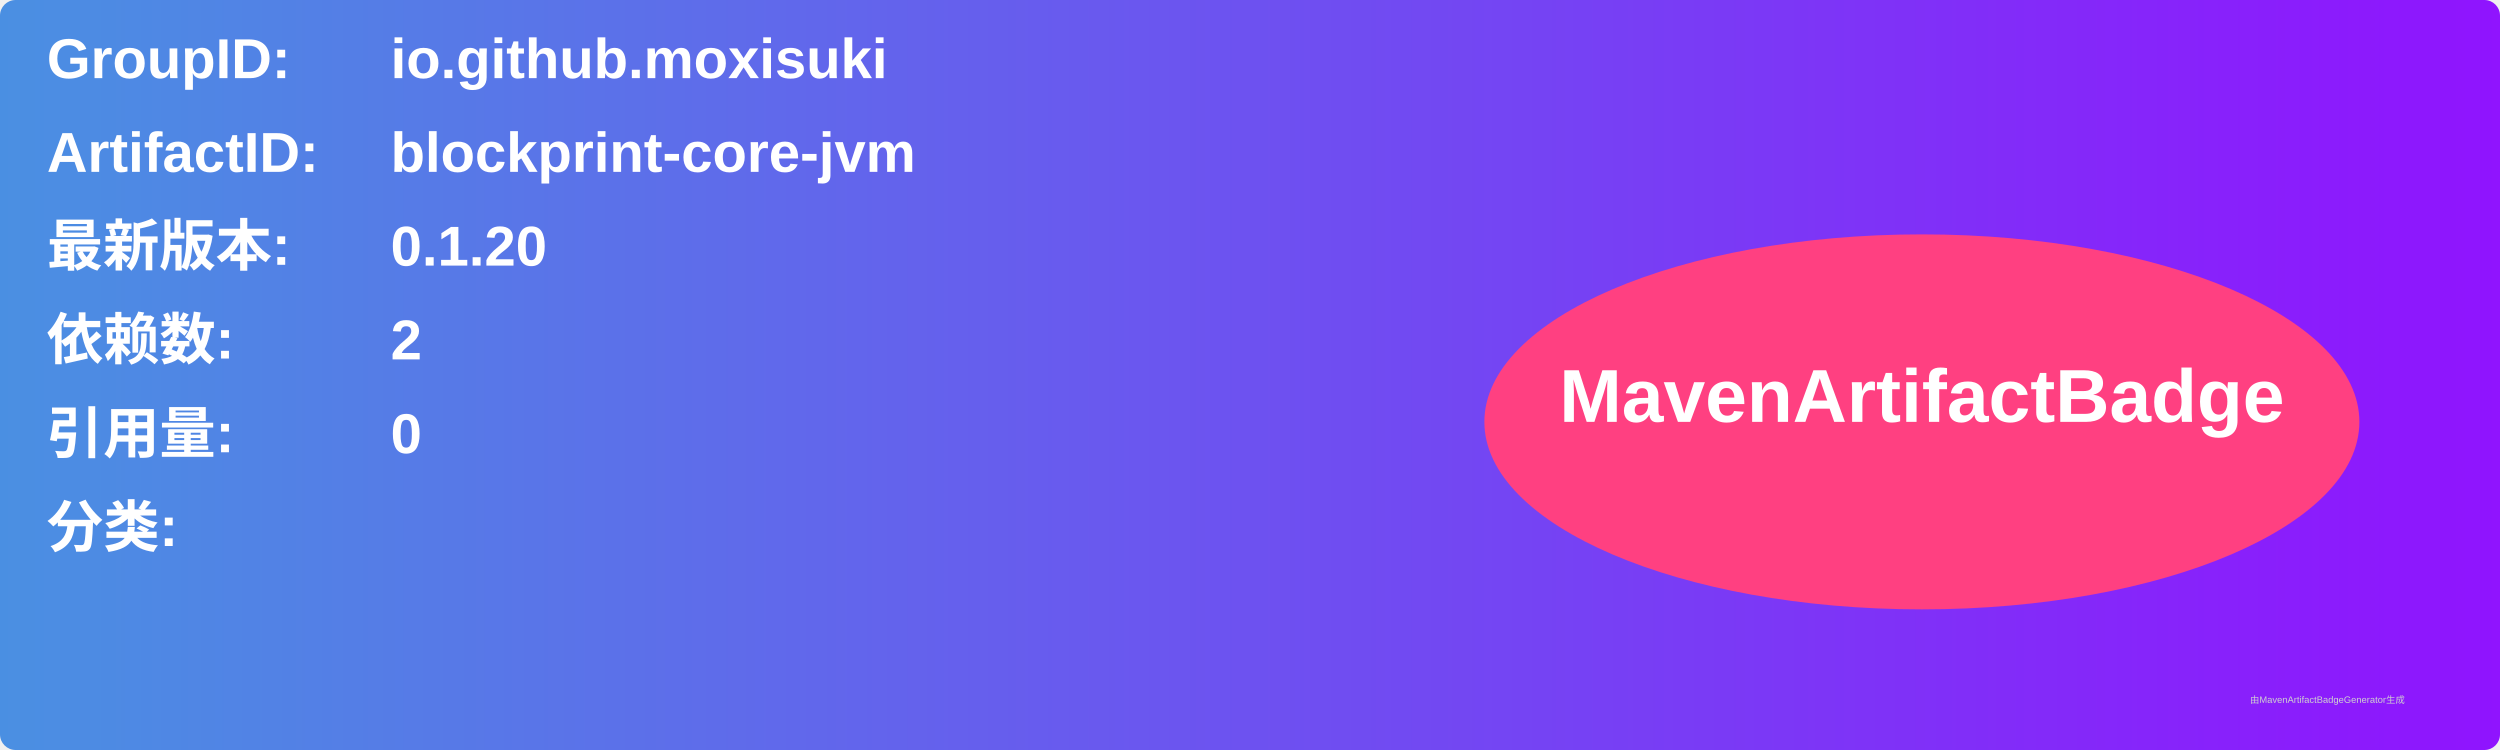
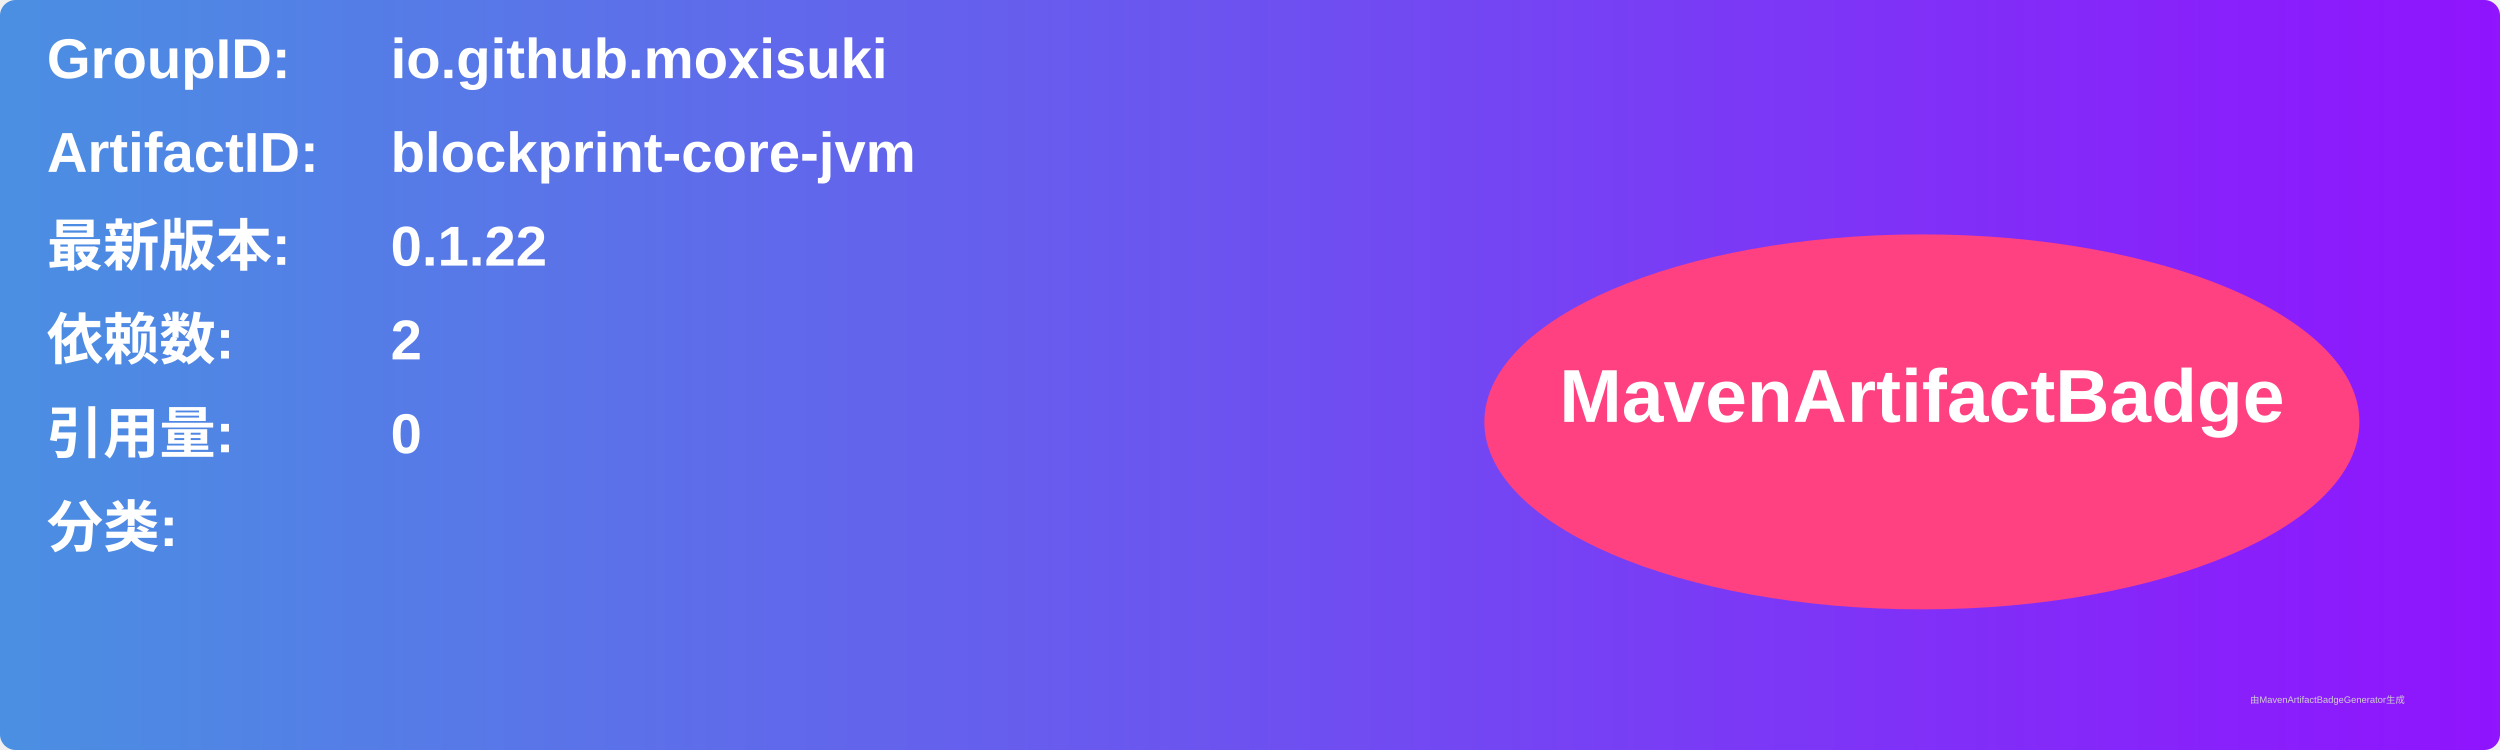
<svg xmlns="http://www.w3.org/2000/svg" width="800" height="240" viewBox="0 0 800 240">
  <linearGradient id="grad" x1="0%" y1="0%" x2="100%" y2="0%">
    <stop offset="0%" stop-color="#4a90e2" />
    <stop offset="100%" stop-color="#9013fe" />
  </linearGradient>
  <rect width="100%" height="100%" rx="5" ry="5" fill="url(#grad)" />
  <g transform="translate(15, 15)">
    <text x="0" y="10" font-family="Arial" font-size="18" fill="white" font-weight="bold" width="260">GroupID:</text>
    <text x="110" y="10" font-family="Arial" font-size="18" fill="white" font-weight="bold" width="460">io.github.moxisuki</text>
    <text x="0" y="40" font-family="Arial" font-size="18" fill="white" font-weight="bold" width="260">ArtifactID:</text>
    <text x="110" y="40" font-family="Arial" font-size="18" fill="white" font-weight="bold" width="460">blockprint-core-jvm</text>
    <text x="0" y="70" font-family="Arial" font-size="18" fill="white" font-weight="bold">最新版本:</text>
    <text x="110" y="70" font-family="Arial" font-size="18" fill="white" font-weight="bold">
-       <tspan font-weight="bold">0.1.20</tspan>
+       <tspan font-weight="bold">0.1.22</tspan>
    </text>
    <text x="0" y="100" font-family="Arial" font-size="18" fill="white" font-weight="bold">依赖数: </text>
    <text x="110" y="100" font-family="Arial" font-size="18" fill="white">
      <tspan font-weight="bold">2</tspan>
    </text>
    <text x="0" y="130" font-family="Arial" font-size="18" fill="white" font-weight="bold">引用量: </text>
    <text x="110" y="130" font-family="Arial" font-size="18" fill="white">
      <tspan font-weight="bold">0</tspan>
    </text>
    <text x="0" y="160" font-family="Arial" font-size="18" fill="white" font-weight="bold">分类:</text>
    <text x="10" y="190" font-family="Arial" font-size="10" fill="white">
      <tspan font-weight="bold" />
    </text>
    <ellipse cx="600" cy="120" rx="140" ry="60" fill="#ff4081" />
    <text x="600" y="120" text-anchor="middle" font-family="Arial" font-size="24" fill="white" font-weight="bold">MavenArtifactBadge</text>
  </g>
  <text x="720" y="225" font-family="Arial" font-size="3" fill="#d0d0d0">由MavenArtifactBadgeGenerator生成</text>
</svg>
